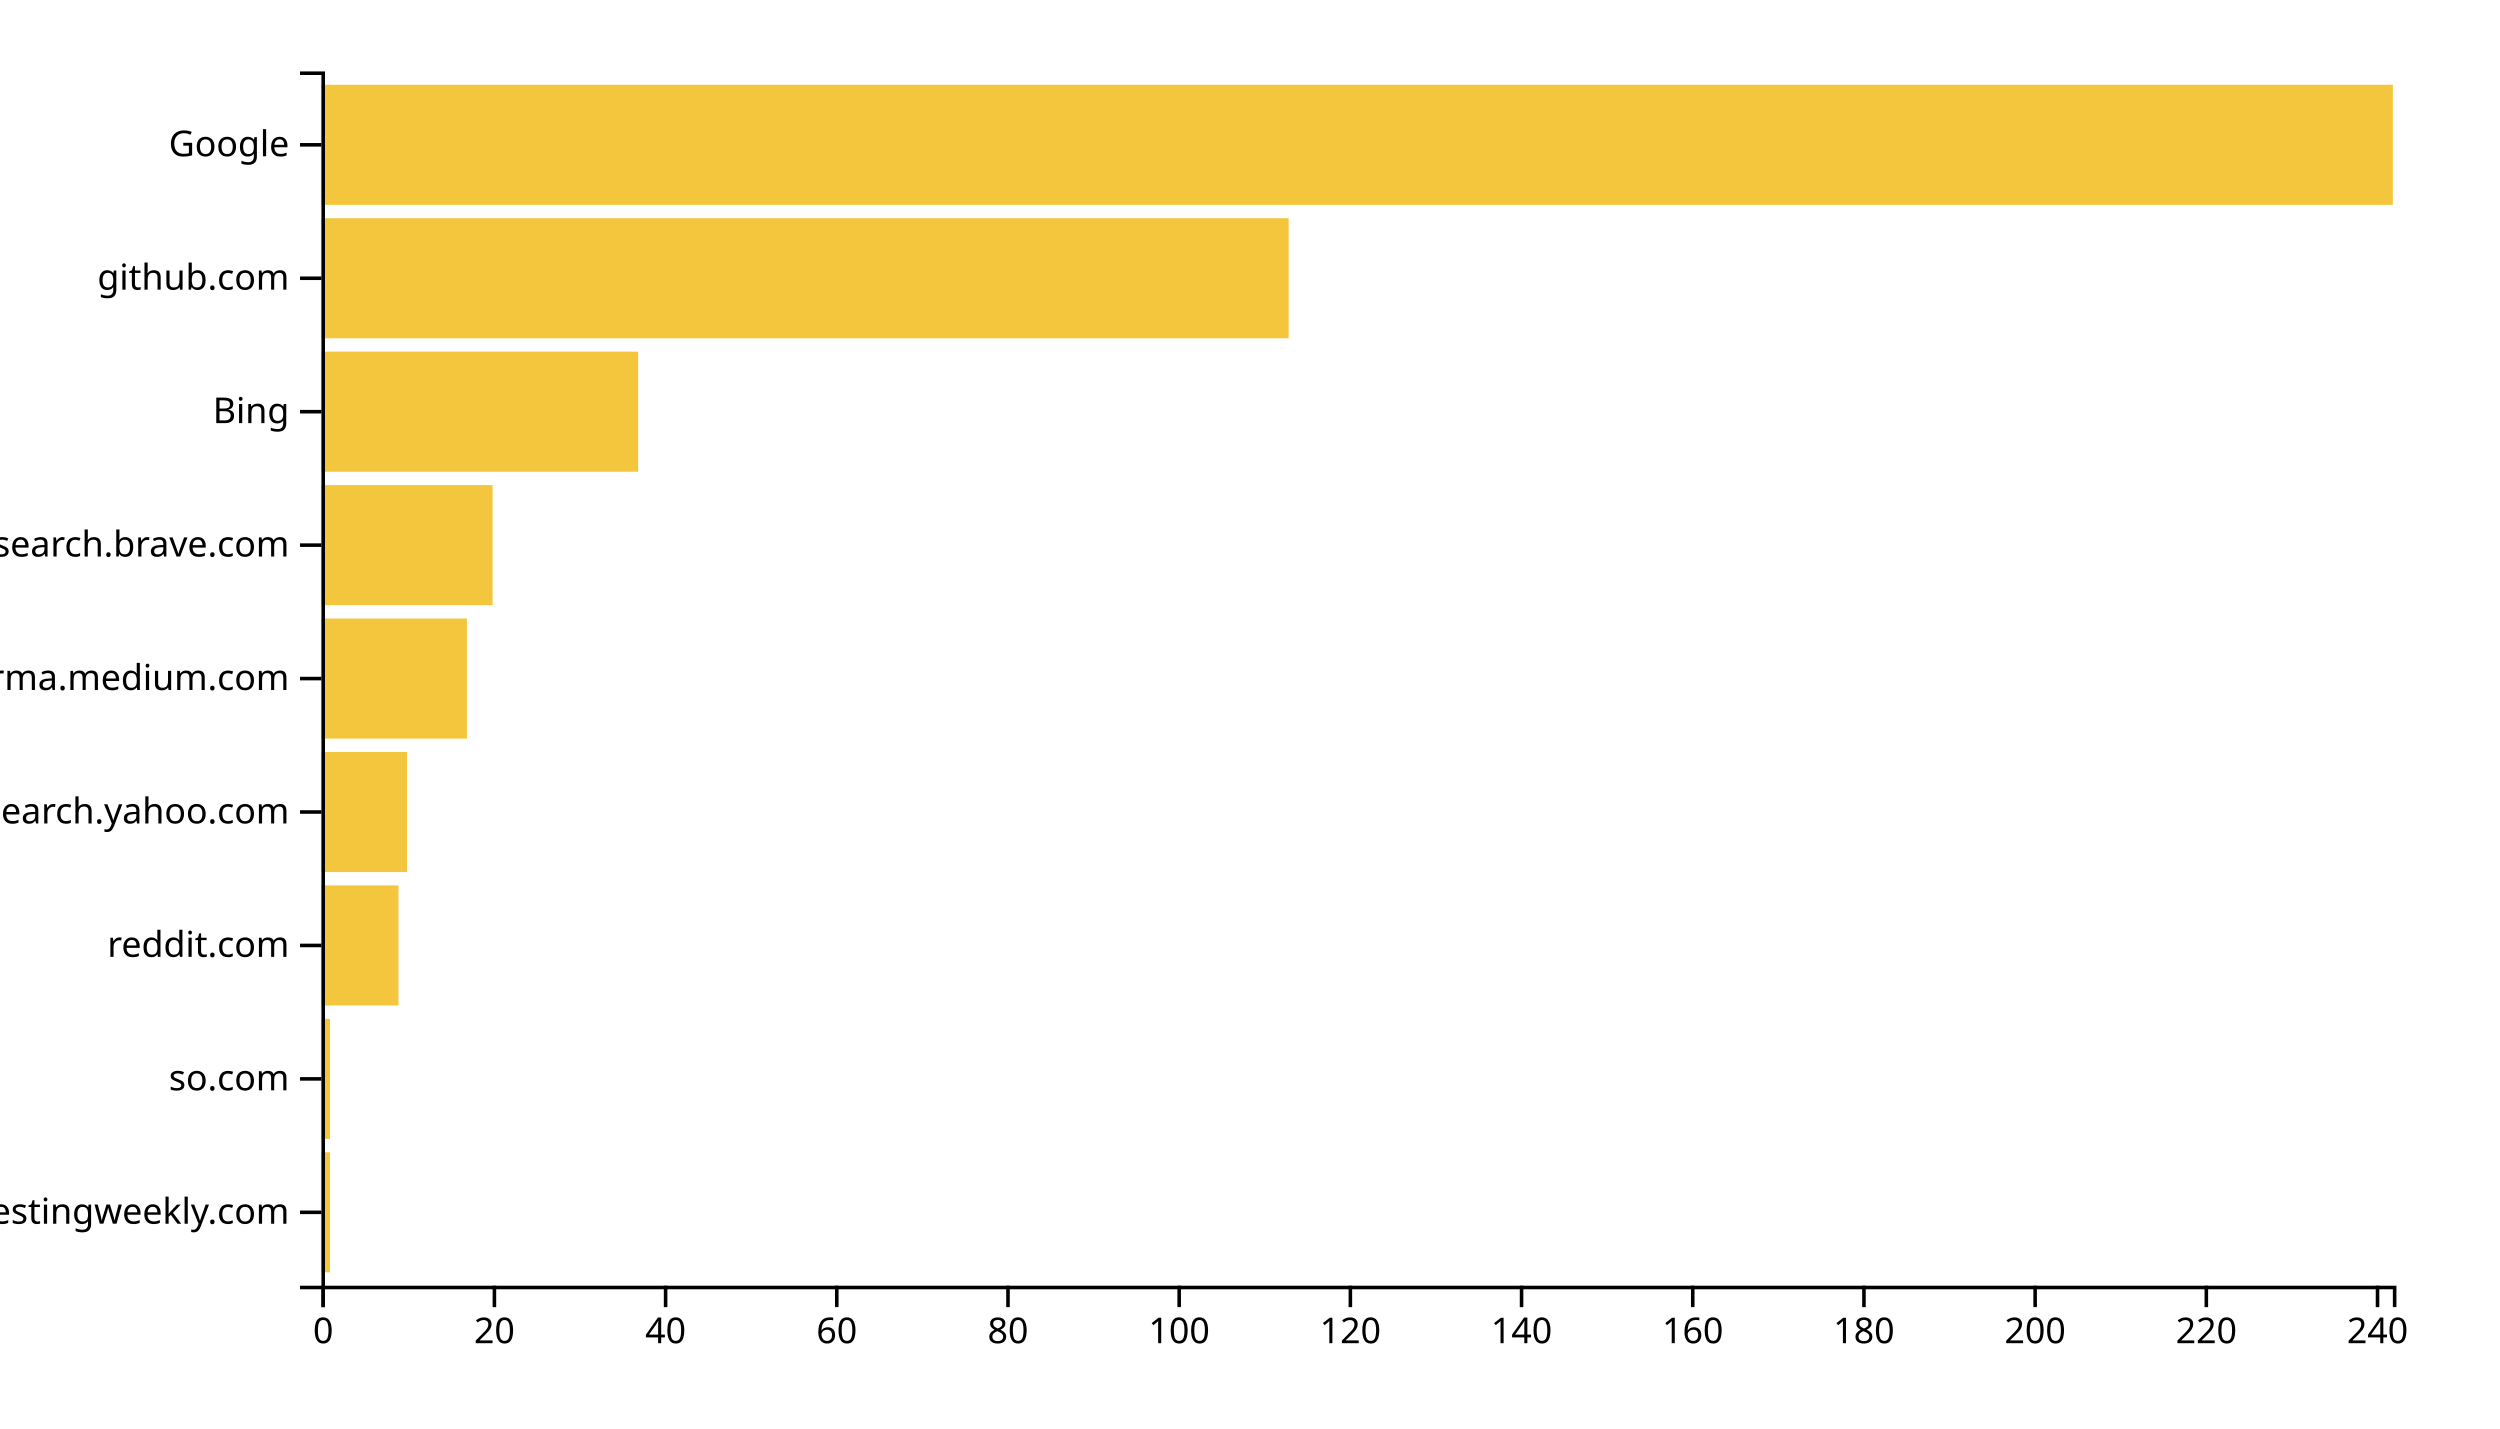
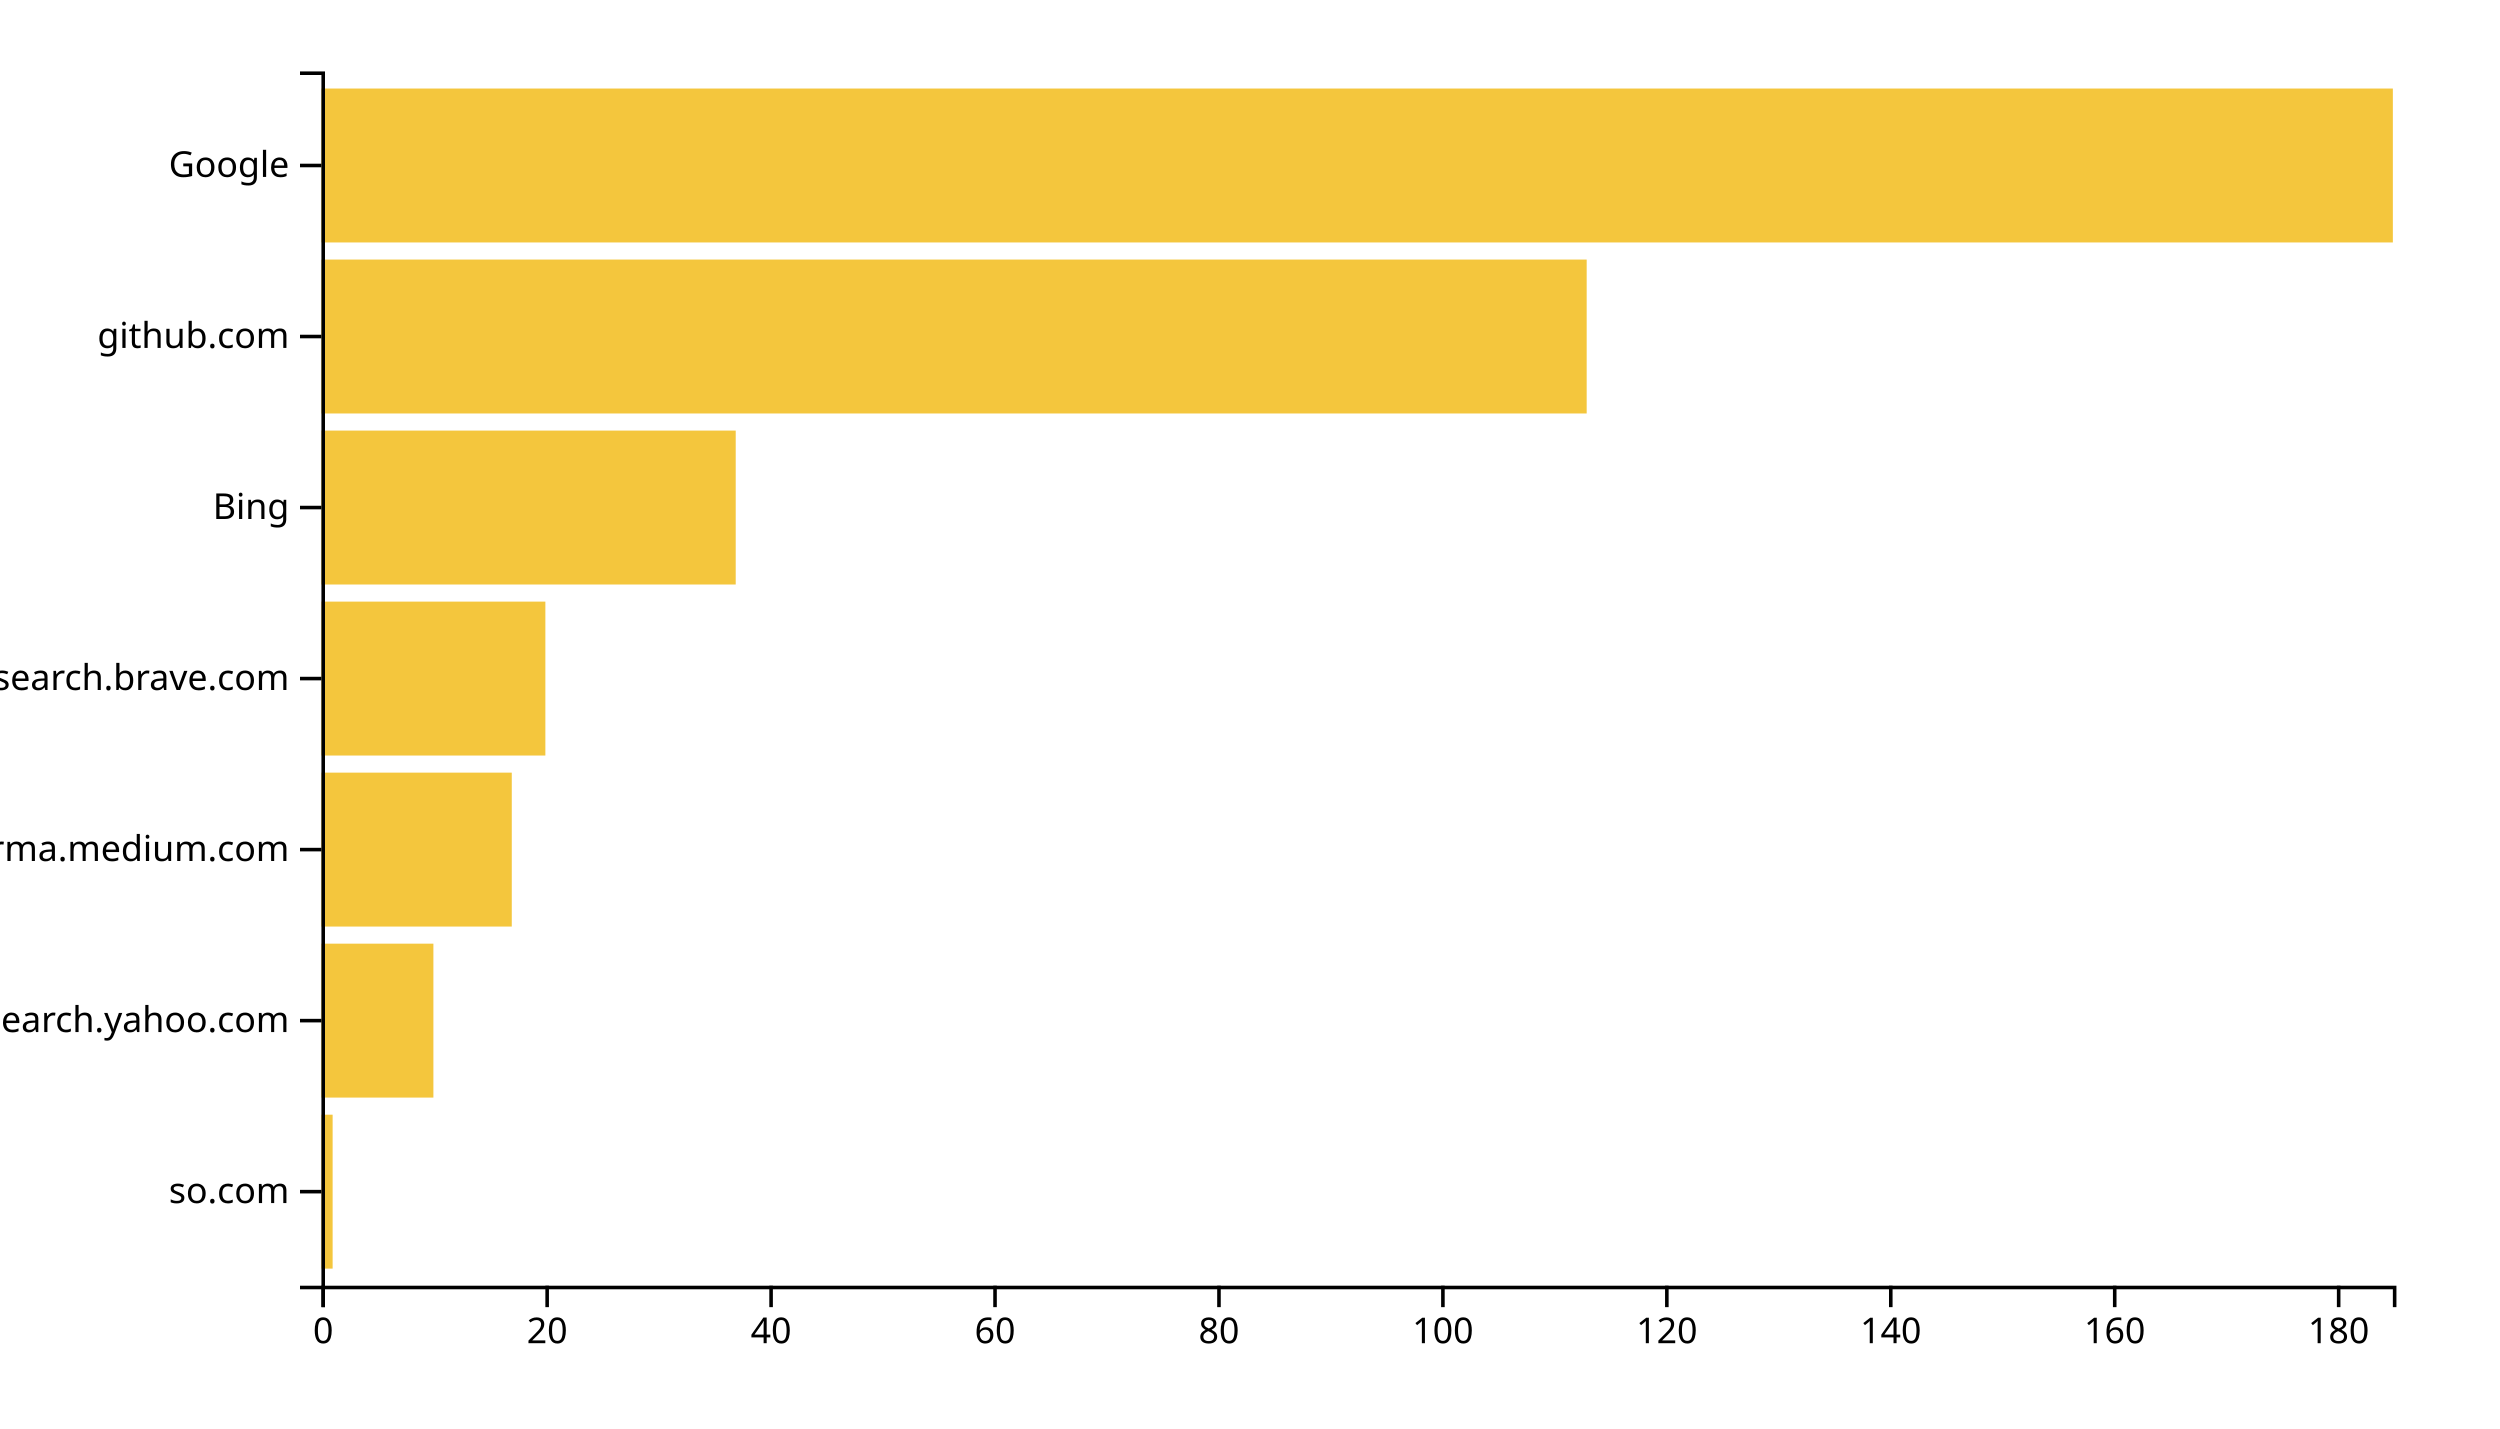
<svg xmlns="http://www.w3.org/2000/svg" width="700" height="400">
  <g transform="translate(90,20)">
-     <rect class="bar" width="2.397" y="302.637" height="33.626" style="fill: #f4c63d; text-anchor: end;" />
-     <rect class="bar" width="2.397" y="265.275" height="33.626" style="fill: #f4c63d; text-anchor: end;" />
-     <rect class="bar" width="21.57" y="227.912" height="33.626" style="fill: #f4c63d; text-anchor: end;" />
-     <rect class="bar" width="23.967" y="190.549" height="33.626" style="fill: #f4c63d; text-anchor: end;" />
-     <rect class="bar" width="40.744" y="153.187" height="33.626" style="fill: #f4c63d; text-anchor: end;" />
-     <rect class="bar" width="47.934" y="115.824" height="33.626" style="fill: #f4c63d; text-anchor: end;" />
-     <rect class="bar" width="88.678" y="78.462" height="33.626" style="fill: #f4c63d; text-anchor: end;" />
-     <rect class="bar" width="270.826" y="41.099" height="33.626" style="fill: #f4c63d; text-anchor: end;" />
-     <rect class="bar" width="580" y="3.736" height="33.626" style="fill: #f4c63d; text-anchor: end;" />
+     <rect class="bar" width="3.135" y="292.113" height="43.099" style="fill: #f4c63d; text-anchor: end;" />
+     <rect class="bar" width="31.351" y="244.225" height="43.099" style="fill: #f4c63d; text-anchor: end;" />
+     <rect class="bar" width="53.297" y="196.338" height="43.099" style="fill: #f4c63d; text-anchor: end;" />
+     <rect class="bar" width="62.703" y="148.451" height="43.099" style="fill: #f4c63d; text-anchor: end;" />
+     <rect class="bar" width="116" y="100.563" height="43.099" style="fill: #f4c63d; text-anchor: end;" />
+     <rect class="bar" width="354.27" y="52.676" height="43.099" style="fill: #f4c63d; text-anchor: end;" />
+     <rect class="bar" width="580" y="4.789" height="43.099" style="fill: #f4c63d; text-anchor: end;" />
    <g transform="translate(0,340)" fill="none" font-size="10" font-family="sans-serif" text-anchor="middle">
      <path class="domain" stroke="currentColor" d="M0.5,6V0.5H580.5V6" />
      <g class="tick" opacity="1" transform="translate(0.5,0)">
        <line stroke="currentColor" y2="6" />
        <text fill="currentColor" y="9" dy="0.71em">0</text>
      </g>
-       <g class="tick" opacity="1" transform="translate(48.43388,0)">
+       <g class="tick" opacity="1" transform="translate(63.2027,0)">
        <line stroke="currentColor" y2="6" />
        <text fill="currentColor" y="9" dy="0.71em">20</text>
      </g>
-       <g class="tick" opacity="1" transform="translate(96.36777,0)">
+       <g class="tick" opacity="1" transform="translate(125.9054,0)">
        <line stroke="currentColor" y2="6" />
        <text fill="currentColor" y="9" dy="0.71em">40</text>
      </g>
-       <g class="tick" opacity="1" transform="translate(144.3017,0)">
+       <g class="tick" opacity="1" transform="translate(188.6081,0)">
        <line stroke="currentColor" y2="6" />
        <text fill="currentColor" y="9" dy="0.71em">60</text>
      </g>
-       <g class="tick" opacity="1" transform="translate(192.2355,0)">
+       <g class="tick" opacity="1" transform="translate(251.3108,0)">
        <line stroke="currentColor" y2="6" />
        <text fill="currentColor" y="9" dy="0.71em">80</text>
      </g>
-       <g class="tick" opacity="1" transform="translate(240.1694,0)">
+       <g class="tick" opacity="1" transform="translate(314.0135,0)">
        <line stroke="currentColor" y2="6" />
        <text fill="currentColor" y="9" dy="0.71em">100</text>
      </g>
-       <g class="tick" opacity="1" transform="translate(288.1033,0)">
+       <g class="tick" opacity="1" transform="translate(376.7162,0)">
        <line stroke="currentColor" y2="6" />
        <text fill="currentColor" y="9" dy="0.71em">120</text>
      </g>
-       <g class="tick" opacity="1" transform="translate(336.0372,0)">
+       <g class="tick" opacity="1" transform="translate(439.4189,0)">
        <line stroke="currentColor" y2="6" />
        <text fill="currentColor" y="9" dy="0.71em">140</text>
      </g>
-       <g class="tick" opacity="1" transform="translate(383.9711,0)">
+       <g class="tick" opacity="1" transform="translate(502.1216,0)">
        <line stroke="currentColor" y2="6" />
        <text fill="currentColor" y="9" dy="0.71em">160</text>
      </g>
-       <g class="tick" opacity="1" transform="translate(431.905,0)">
+       <g class="tick" opacity="1" transform="translate(564.8243,0)">
        <line stroke="currentColor" y2="6" />
        <text fill="currentColor" y="9" dy="0.71em">180</text>
-       </g>
-       <g class="tick" opacity="1" transform="translate(479.8388,0)">
-         <line stroke="currentColor" y2="6" />
-         <text fill="currentColor" y="9" dy="0.71em">200</text>
-       </g>
-       <g class="tick" opacity="1" transform="translate(527.7727,0)">
-         <line stroke="currentColor" y2="6" />
-         <text fill="currentColor" y="9" dy="0.71em">220</text>
-       </g>
-       <g class="tick" opacity="1" transform="translate(575.7066,0)">
-         <line stroke="currentColor" y2="6" />
-         <text fill="currentColor" y="9" dy="0.71em">240</text>
      </g>
    </g>
    <g fill="none" font-size="10" font-family="sans-serif" text-anchor="end">
      <path class="domain" stroke="currentColor" d="M-6,340.5H0.5V0.5H-6" />
-       <g class="tick" opacity="1" transform="translate(0,319.4505)">
-         <line stroke="currentColor" x2="-6" />
-         <text fill="currentColor" x="-9" dy="0.32em">softwaretestingweekly.com</text>
-       </g>
-       <g class="tick" opacity="1" transform="translate(0,282.0879)">
+       <g class="tick" opacity="1" transform="translate(0,313.662)">
        <line stroke="currentColor" x2="-6" />
        <text fill="currentColor" x="-9" dy="0.32em">so.com</text>
      </g>
-       <g class="tick" opacity="1" transform="translate(0,244.7253)">
-         <line stroke="currentColor" x2="-6" />
-         <text fill="currentColor" x="-9" dy="0.32em">reddit.com</text>
-       </g>
-       <g class="tick" opacity="1" transform="translate(0,207.3626)">
+       <g class="tick" opacity="1" transform="translate(0,265.7746)">
        <line stroke="currentColor" x2="-6" />
        <text fill="currentColor" x="-9" dy="0.32em">in.search.yahoo.com</text>
      </g>
-       <g class="tick" opacity="1" transform="translate(0,170)">
+       <g class="tick" opacity="1" transform="translate(0,217.8873)">
        <line stroke="currentColor" x2="-6" />
        <text fill="currentColor" x="-9" dy="0.32em">xgirma.medium.com</text>
      </g>
-       <g class="tick" opacity="1" transform="translate(0,132.6374)">
+       <g class="tick" opacity="1" transform="translate(0,170)">
        <line stroke="currentColor" x2="-6" />
        <text fill="currentColor" x="-9" dy="0.32em">search.brave.com</text>
      </g>
-       <g class="tick" opacity="1" transform="translate(0,95.27473)">
+       <g class="tick" opacity="1" transform="translate(0,122.1127)">
        <line stroke="currentColor" x2="-6" />
        <text fill="currentColor" x="-9" dy="0.32em">Bing</text>
      </g>
-       <g class="tick" opacity="1" transform="translate(0,57.91209)">
+       <g class="tick" opacity="1" transform="translate(0,74.22535)">
        <line stroke="currentColor" x2="-6" />
        <text fill="currentColor" x="-9" dy="0.32em">github.com</text>
      </g>
-       <g class="tick" opacity="1" transform="translate(0,20.54945)">
+       <g class="tick" opacity="1" transform="translate(0,26.33803)">
        <line stroke="currentColor" x2="-6" />
        <text fill="currentColor" x="-9" dy="0.32em">Google</text>
      </g>
    </g>
  </g>
</svg>
